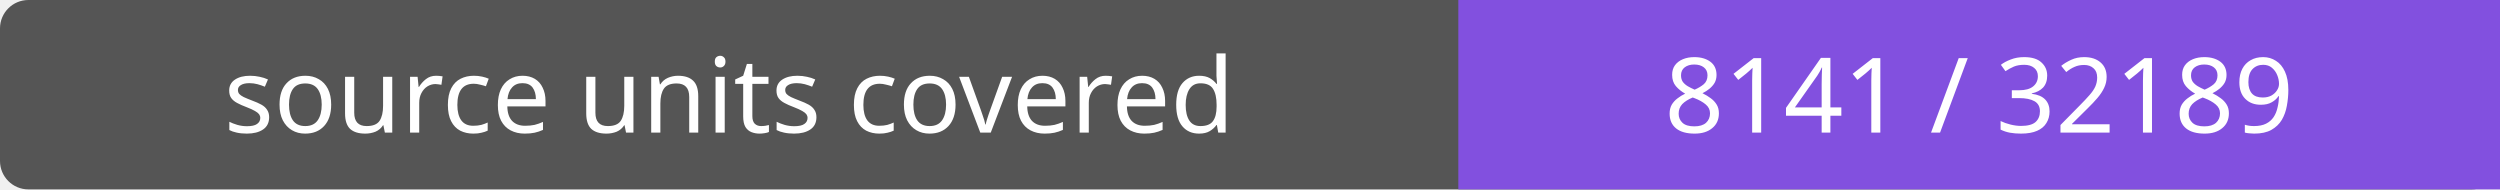
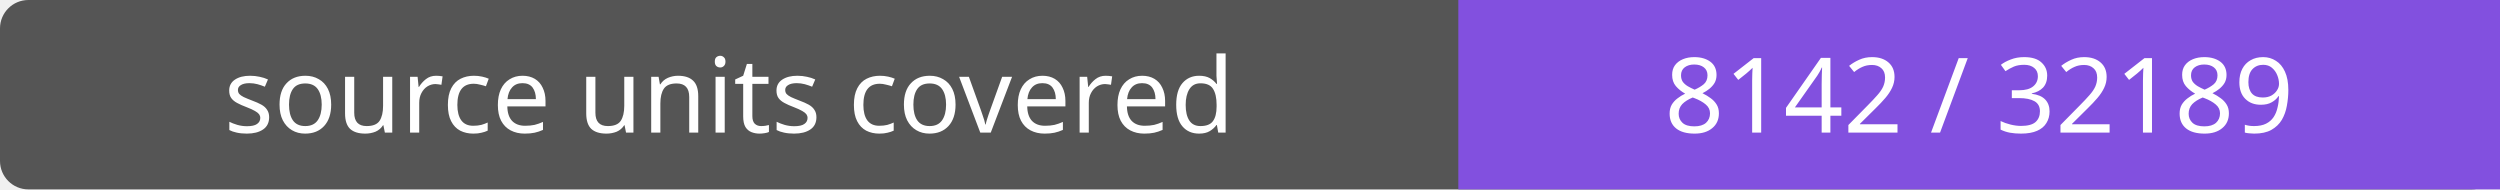
- <svg xmlns="http://www.w3.org/2000/svg" width="264" height="20" role="img" aria-label="source units covered: 8141 / 32189">
+ <svg xmlns="http://www.w3.org/2000/svg" width="264" height="20" role="img" aria-label="source units covered: 8142 / 32189">
  <rect width="264" height="20" rx="3" fill="#555" />
  <path fill="#8250df" d="M154 0h110v20H154z" />
  <g fill="#fff" text-anchor="middle" font-family="Verdana,sans-serif" font-size="11">
    <text x="77.0" y="14">source units covered</text>
-     <text x="209.0" y="14">8141 / 32189</text>
+     <text x="209.0" y="14">8142 / 32189</text>
  </g>
</svg>
